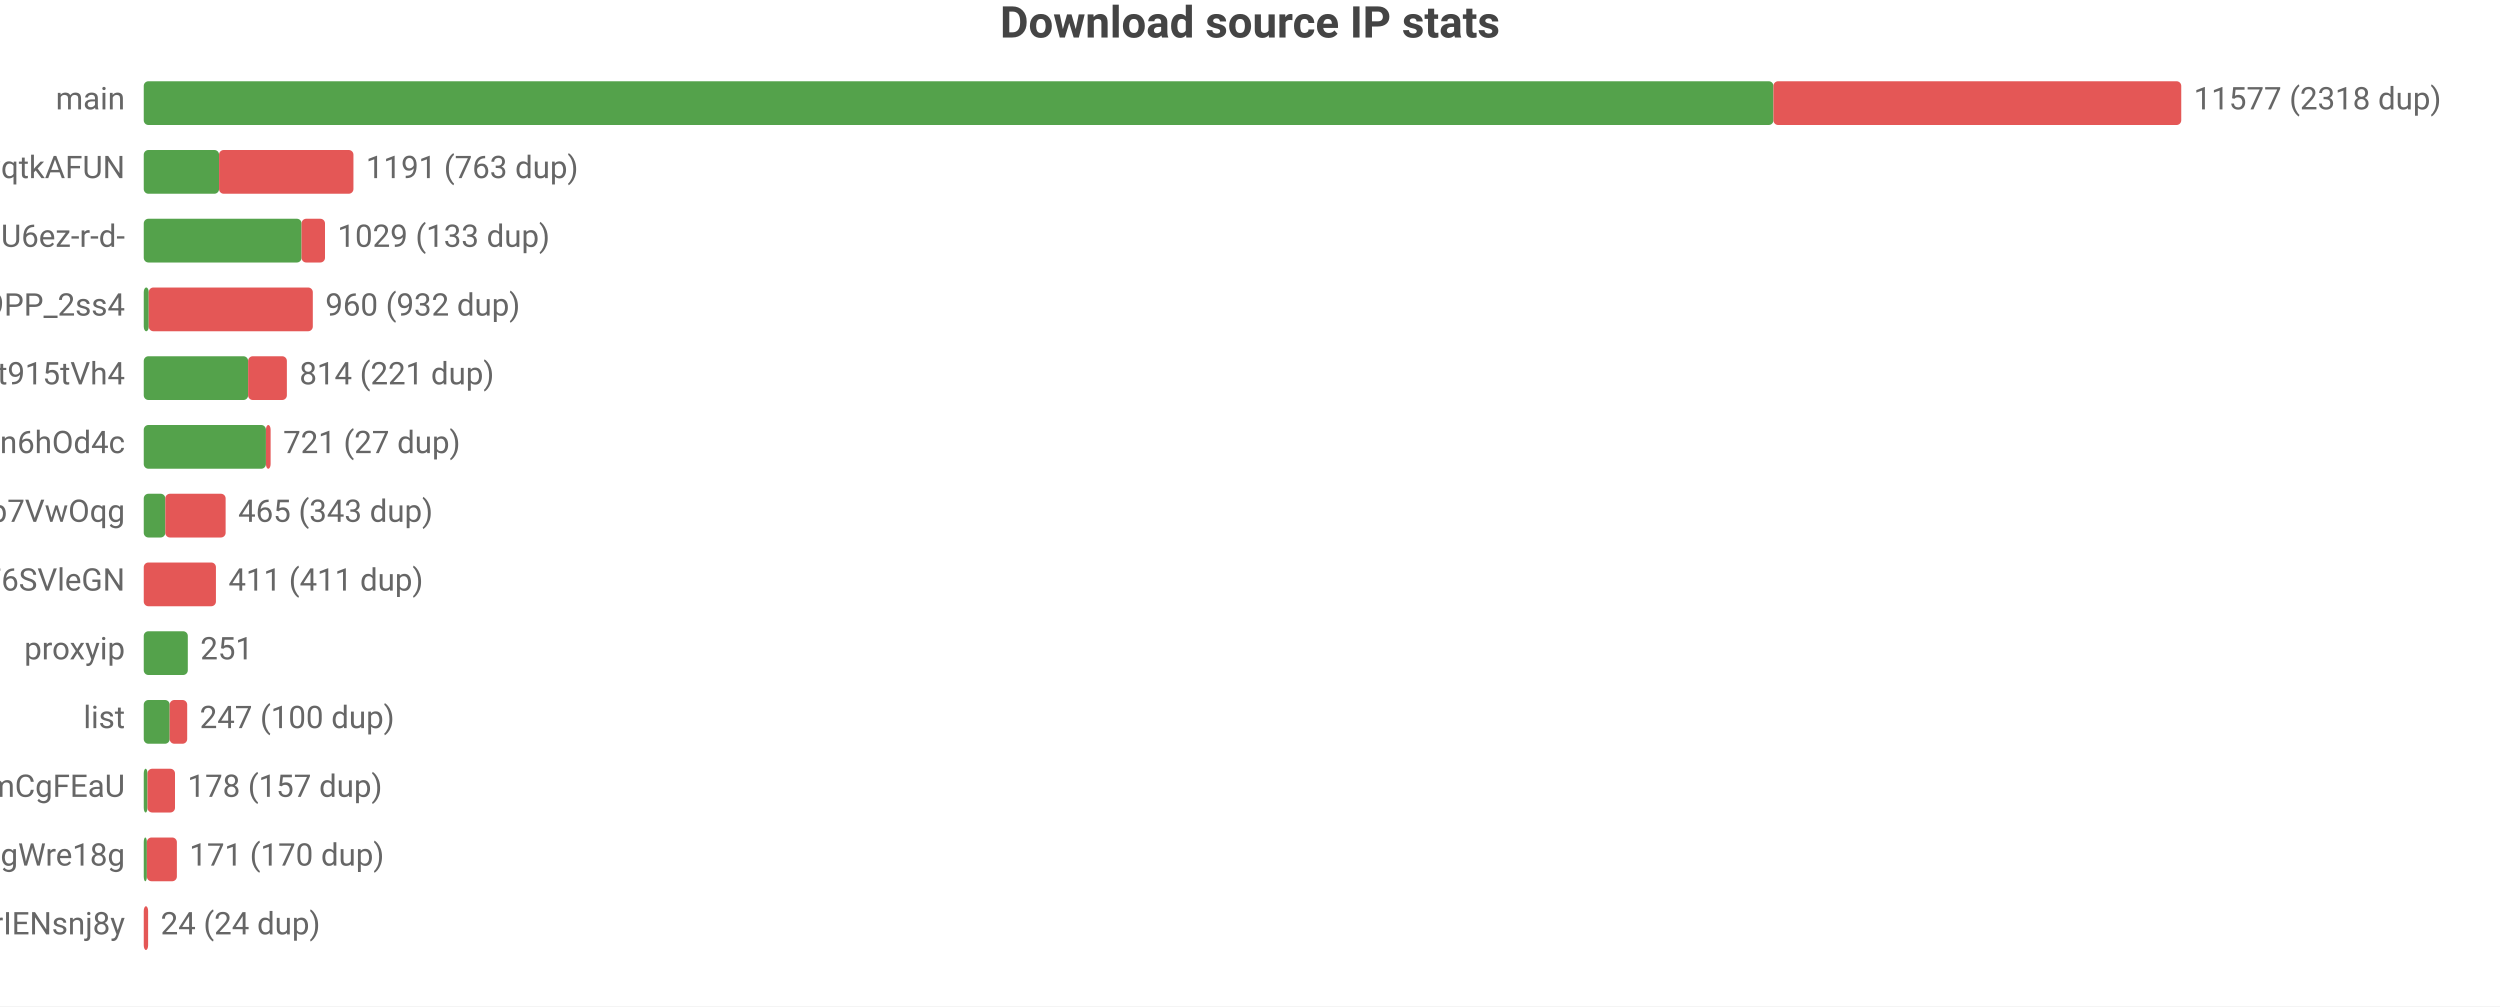
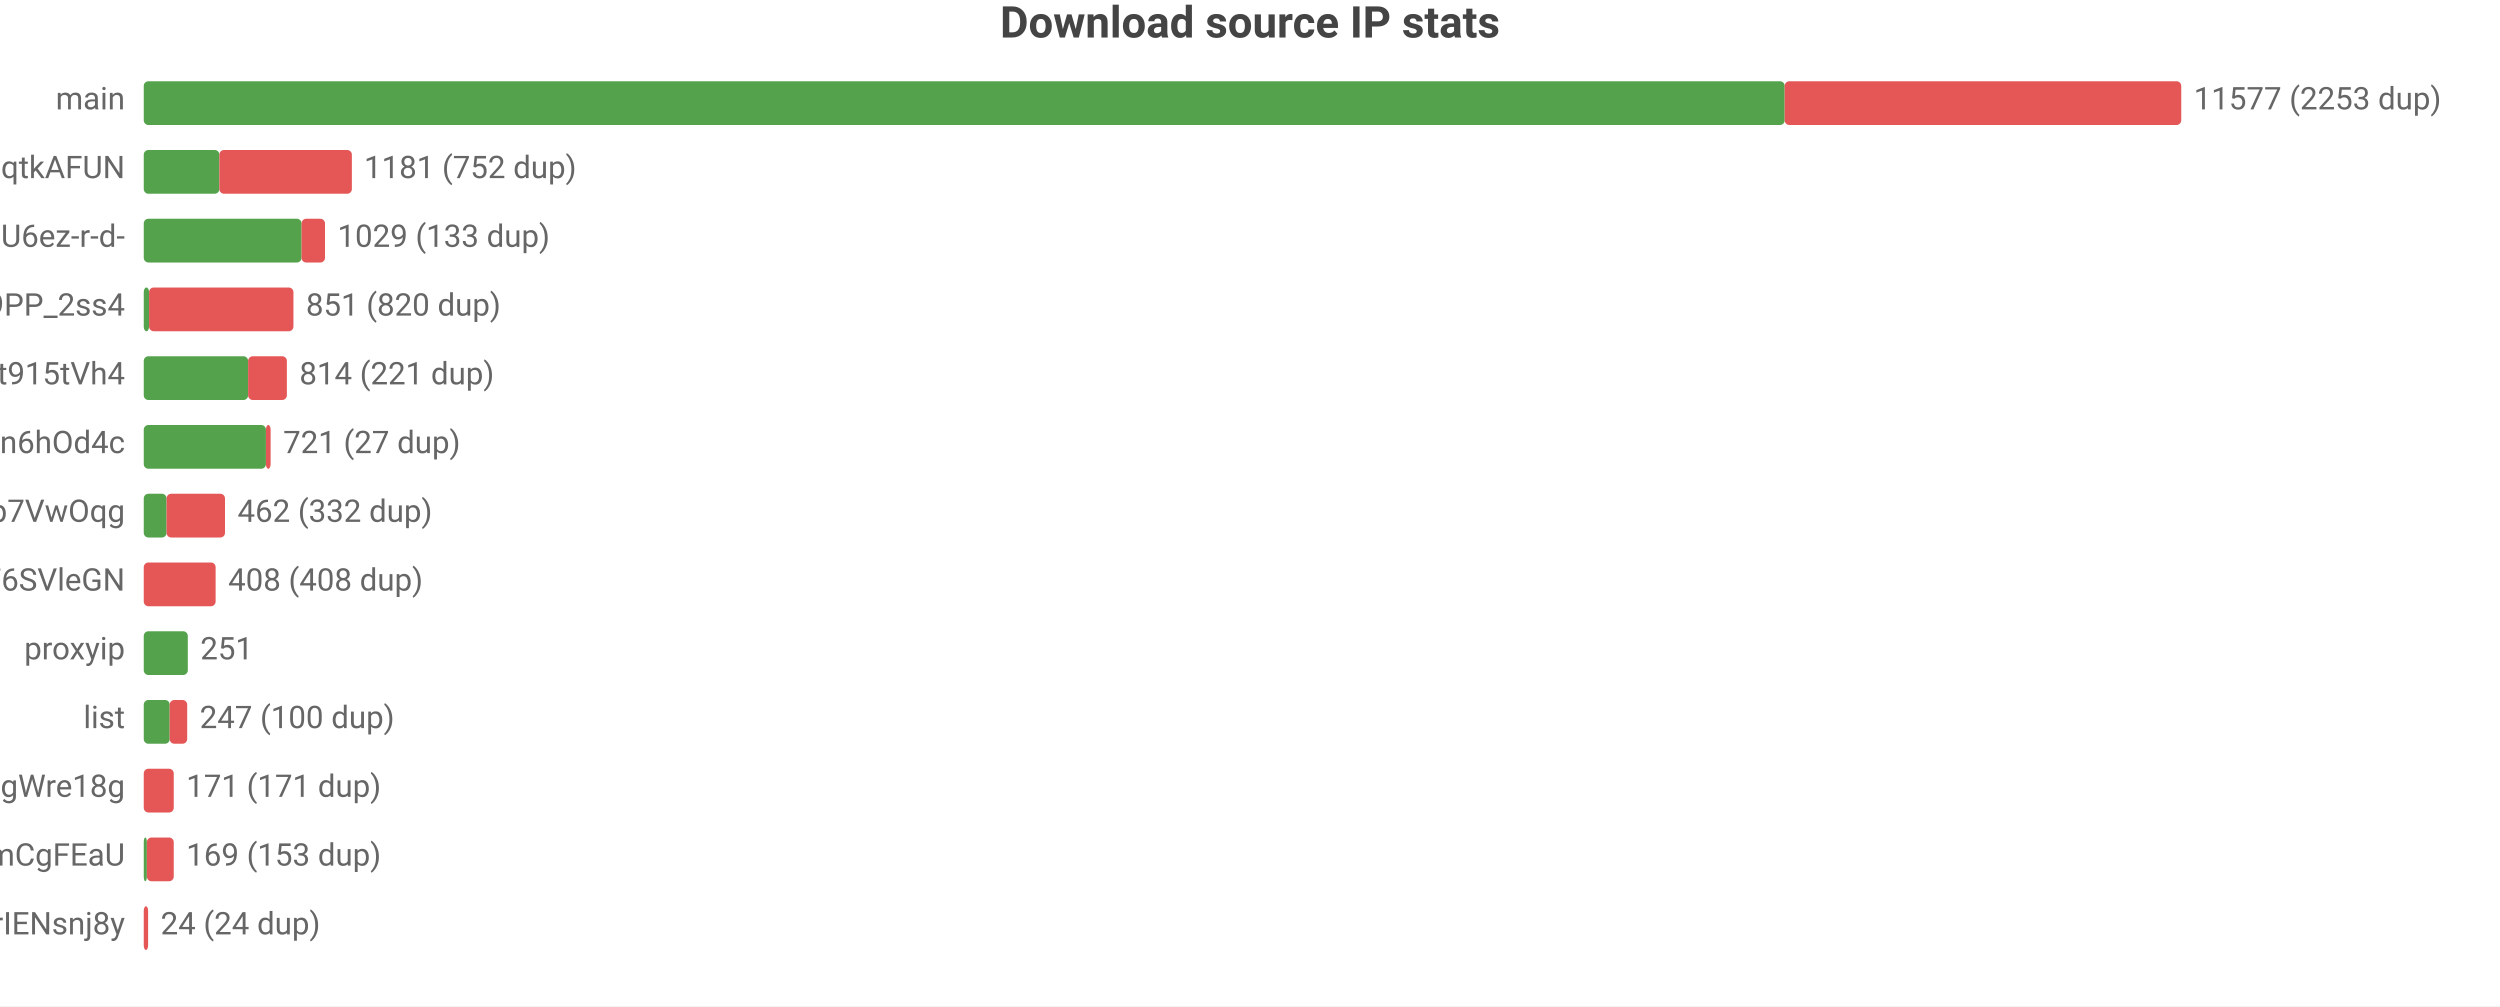
<svg xmlns="http://www.w3.org/2000/svg" width="800" height="322" viewBox="0 0 800 322">
  <rect width="800" height="322" fill="#ffffff" />
  <style>text{font-family:system-ui,-apple-system,'Segoe UI',Roboto,'PingFang SC','Microsoft YaHei','Noto Sans CJK SC',sans-serif}.g{stroke:#e8e8e8;stroke-width:1}.a{stroke:#999;stroke-width:1}.t{font-size:10px;fill:#666}.m{font-size:10px;text-anchor:middle;fill:#666}.e{font-size:10px;text-anchor:end;fill:#666}.l{font-size:11px;fill:#333}.tt{font-size:14px;font-weight:600;text-anchor:middle;fill:#444}.em{font-size:13px;text-anchor:middle;fill:#999}</style>
  <text class="tt" x="400.0" y="12">Download source IP stats</text>
  <text class="e" x="40" y="35">main</text>
-   <rect x="46" y="26" width="521.5" height="14" fill="#54a24b" rx="1.5" />
-   <rect x="567.5" y="26" width="130.5" height="14" fill="#e45756" rx="1.5" />
-   <text class="t" x="702" y="35">11577 (2318 dup)</text>
+   <rect x="46" y="26" width="525.1" height="14" fill="#54a24b" rx="1.5" />
+   <rect x="571.1" y="26" width="126.9" height="14" fill="#e45756" rx="1.5" />
+   <text class="t" x="702" y="35">11577 (2253 dup)</text>
  <text class="e" x="40" y="57">dsrc_otoqKZ97QGjdwqtkAFUN</text>
-   <rect x="46" y="48" width="24.1" height="14" fill="#54a24b" rx="1.5" />
-   <rect x="70.1" y="48" width="43.0" height="14" fill="#e45756" rx="1.5" />
-   <text class="t" x="117.1" y="57">1191 (763 dup)</text>
+   <rect x="46" y="48" width="24.2" height="14" fill="#54a24b" rx="1.5" />
+   <rect x="70.2" y="48" width="42.4" height="14" fill="#e45756" rx="1.5" />
+   <text class="t" x="116.5" y="57">1181 (752 dup)</text>
  <text class="e" x="40" y="79">dsrc_jQi4Lke_x4pVNAHU6ez-r-d-</text>
  <rect x="46" y="70" width="50.5" height="14" fill="#54a24b" rx="1.5" />
  <rect x="96.5" y="70" width="7.5" height="14" fill="#e45756" rx="1.5" />
  <text class="t" x="108.0" y="79">1029 (133 dup)</text>
  <text class="e" x="40" y="101">dsrc_NZkbMF0zJ_nVPyU9PP_2ss4</text>
-   <rect x="46" y="92" width="1.6" height="14" fill="#54a24b" rx="1.5" />
-   <rect x="47.6" y="92" width="52.5" height="14" fill="#e45756" rx="1.5" />
-   <text class="t" x="104.1" y="101">960 (932 dup)</text>
+   <rect x="46" y="92" width="1.7" height="14" fill="#54a24b" rx="1.5" />
+   <rect x="47.7" y="92" width="46.2" height="14" fill="#e45756" rx="1.5" />
+   <text class="t" x="97.9" y="101">851 (820 dup)</text>
  <text class="e" x="40" y="123">dsrc_A4Z1CFnF_B6ORXft915tVh4</text>
  <rect x="46" y="114" width="33.4" height="14" fill="#54a24b" rx="1.5" />
  <rect x="79.4" y="114" width="12.4" height="14" fill="#e45756" rx="1.5" />
  <text class="t" x="95.8" y="123">814 (221 dup)</text>
  <text class="e" x="40" y="145">dsrc_I2Bu0-fUIC5uLd1-n6hOd4c</text>
  <rect x="46" y="136" width="39.1" height="14" fill="#54a24b" rx="1.5" />
  <rect x="85.1" y="136" width="1.5" height="14" fill="#e45756" rx="1.5" />
  <text class="t" x="90.6" y="145">721 (27 dup)</text>
  <text class="e" x="40" y="167">dsrc_DFlKSqdXvgU5EWXdp7VwOqg</text>
-   <rect x="46" y="158" width="6.9" height="14" fill="#54a24b" rx="1.5" />
-   <rect x="52.9" y="158" width="19.3" height="14" fill="#e45756" rx="1.5" />
-   <text class="t" x="76.2" y="167">465 (343 dup)</text>
+   <rect x="46" y="158" width="7.3" height="14" fill="#54a24b" rx="1.5" />
+   <rect x="53.3" y="158" width="18.7" height="14" fill="#e45756" rx="1.5" />
+   <text class="t" x="76.0" y="167">462 (332 dup)</text>
  <text class="e" x="40" y="189">dsrc_LLA73eP6qXwoercn3lGhF6SVleGN</text>
-   <rect x="46" y="180" width="23.1" height="14" fill="#e45756" rx="1.5" />
-   <text class="t" x="73.1" y="189">411 (411 dup)</text>
+   <rect x="46" y="180" width="23.0" height="14" fill="#e45756" rx="1.5" />
+   <text class="t" x="73.0" y="189">408 (408 dup)</text>
  <text class="e" x="40" y="211">proxyip</text>
  <rect x="46" y="202" width="14.1" height="14" fill="#54a24b" rx="1.5" />
  <text class="t" x="64.1" y="211">251</text>
  <text class="e" x="40" y="233">list</text>
  <rect x="46" y="224" width="8.3" height="14" fill="#54a24b" rx="1.5" />
  <rect x="54.3" y="224" width="5.6" height="14" fill="#e45756" rx="1.5" />
  <text class="t" x="63.9" y="233">247 (100 dup)</text>
-   <text class="e" x="40" y="255">dsrc_pAlpbTpSPPviUVumZmCgFEaU</text>
-   <rect x="46" y="246" width="1.2" height="14" fill="#54a24b" rx="1.5" />
-   <rect x="47.2" y="246" width="8.8" height="14" fill="#e45756" rx="1.5" />
-   <text class="t" x="60.0" y="255">178 (157 dup)</text>
-   <text class="e" x="40" y="277">dsrc_MbZRMPaMPMm6o9mw3okGbgd7MVmUgWre18g</text>
+   <text class="e" x="40" y="255">dsrc_MbZRMPaMPMm6o9mw3okGbgd7MVmUgWre18g</text>
+   <rect x="46" y="246" width="9.6" height="14" fill="#e45756" rx="1.5" />
+   <text class="t" x="59.6" y="255">171 (171 dup)</text>
+   <text class="e" x="40" y="277">dsrc_pAlpbTpSPPviUVumZmCgFEaU</text>
  <rect x="46" y="268" width="1" height="14" fill="#54a24b" rx="1.5" />
-   <rect x="47" y="268" width="9.6" height="14" fill="#e45756" rx="1.5" />
-   <text class="t" x="60.6" y="277">171 (170 dup)</text>
+   <rect x="47" y="268" width="8.6" height="14" fill="#e45756" rx="1.5" />
+   <text class="t" x="59.6" y="277">169 (153 dup)</text>
  <text class="e" x="40" y="299">dsrc_uTixem8zbKw5hXeUZLLrIENsnj8y</text>
  <rect x="46" y="290" width="1.4" height="14" fill="#e45756" rx="1.5" />
  <text class="t" x="51.4" y="299">24 (24 dup)</text>
</svg>
